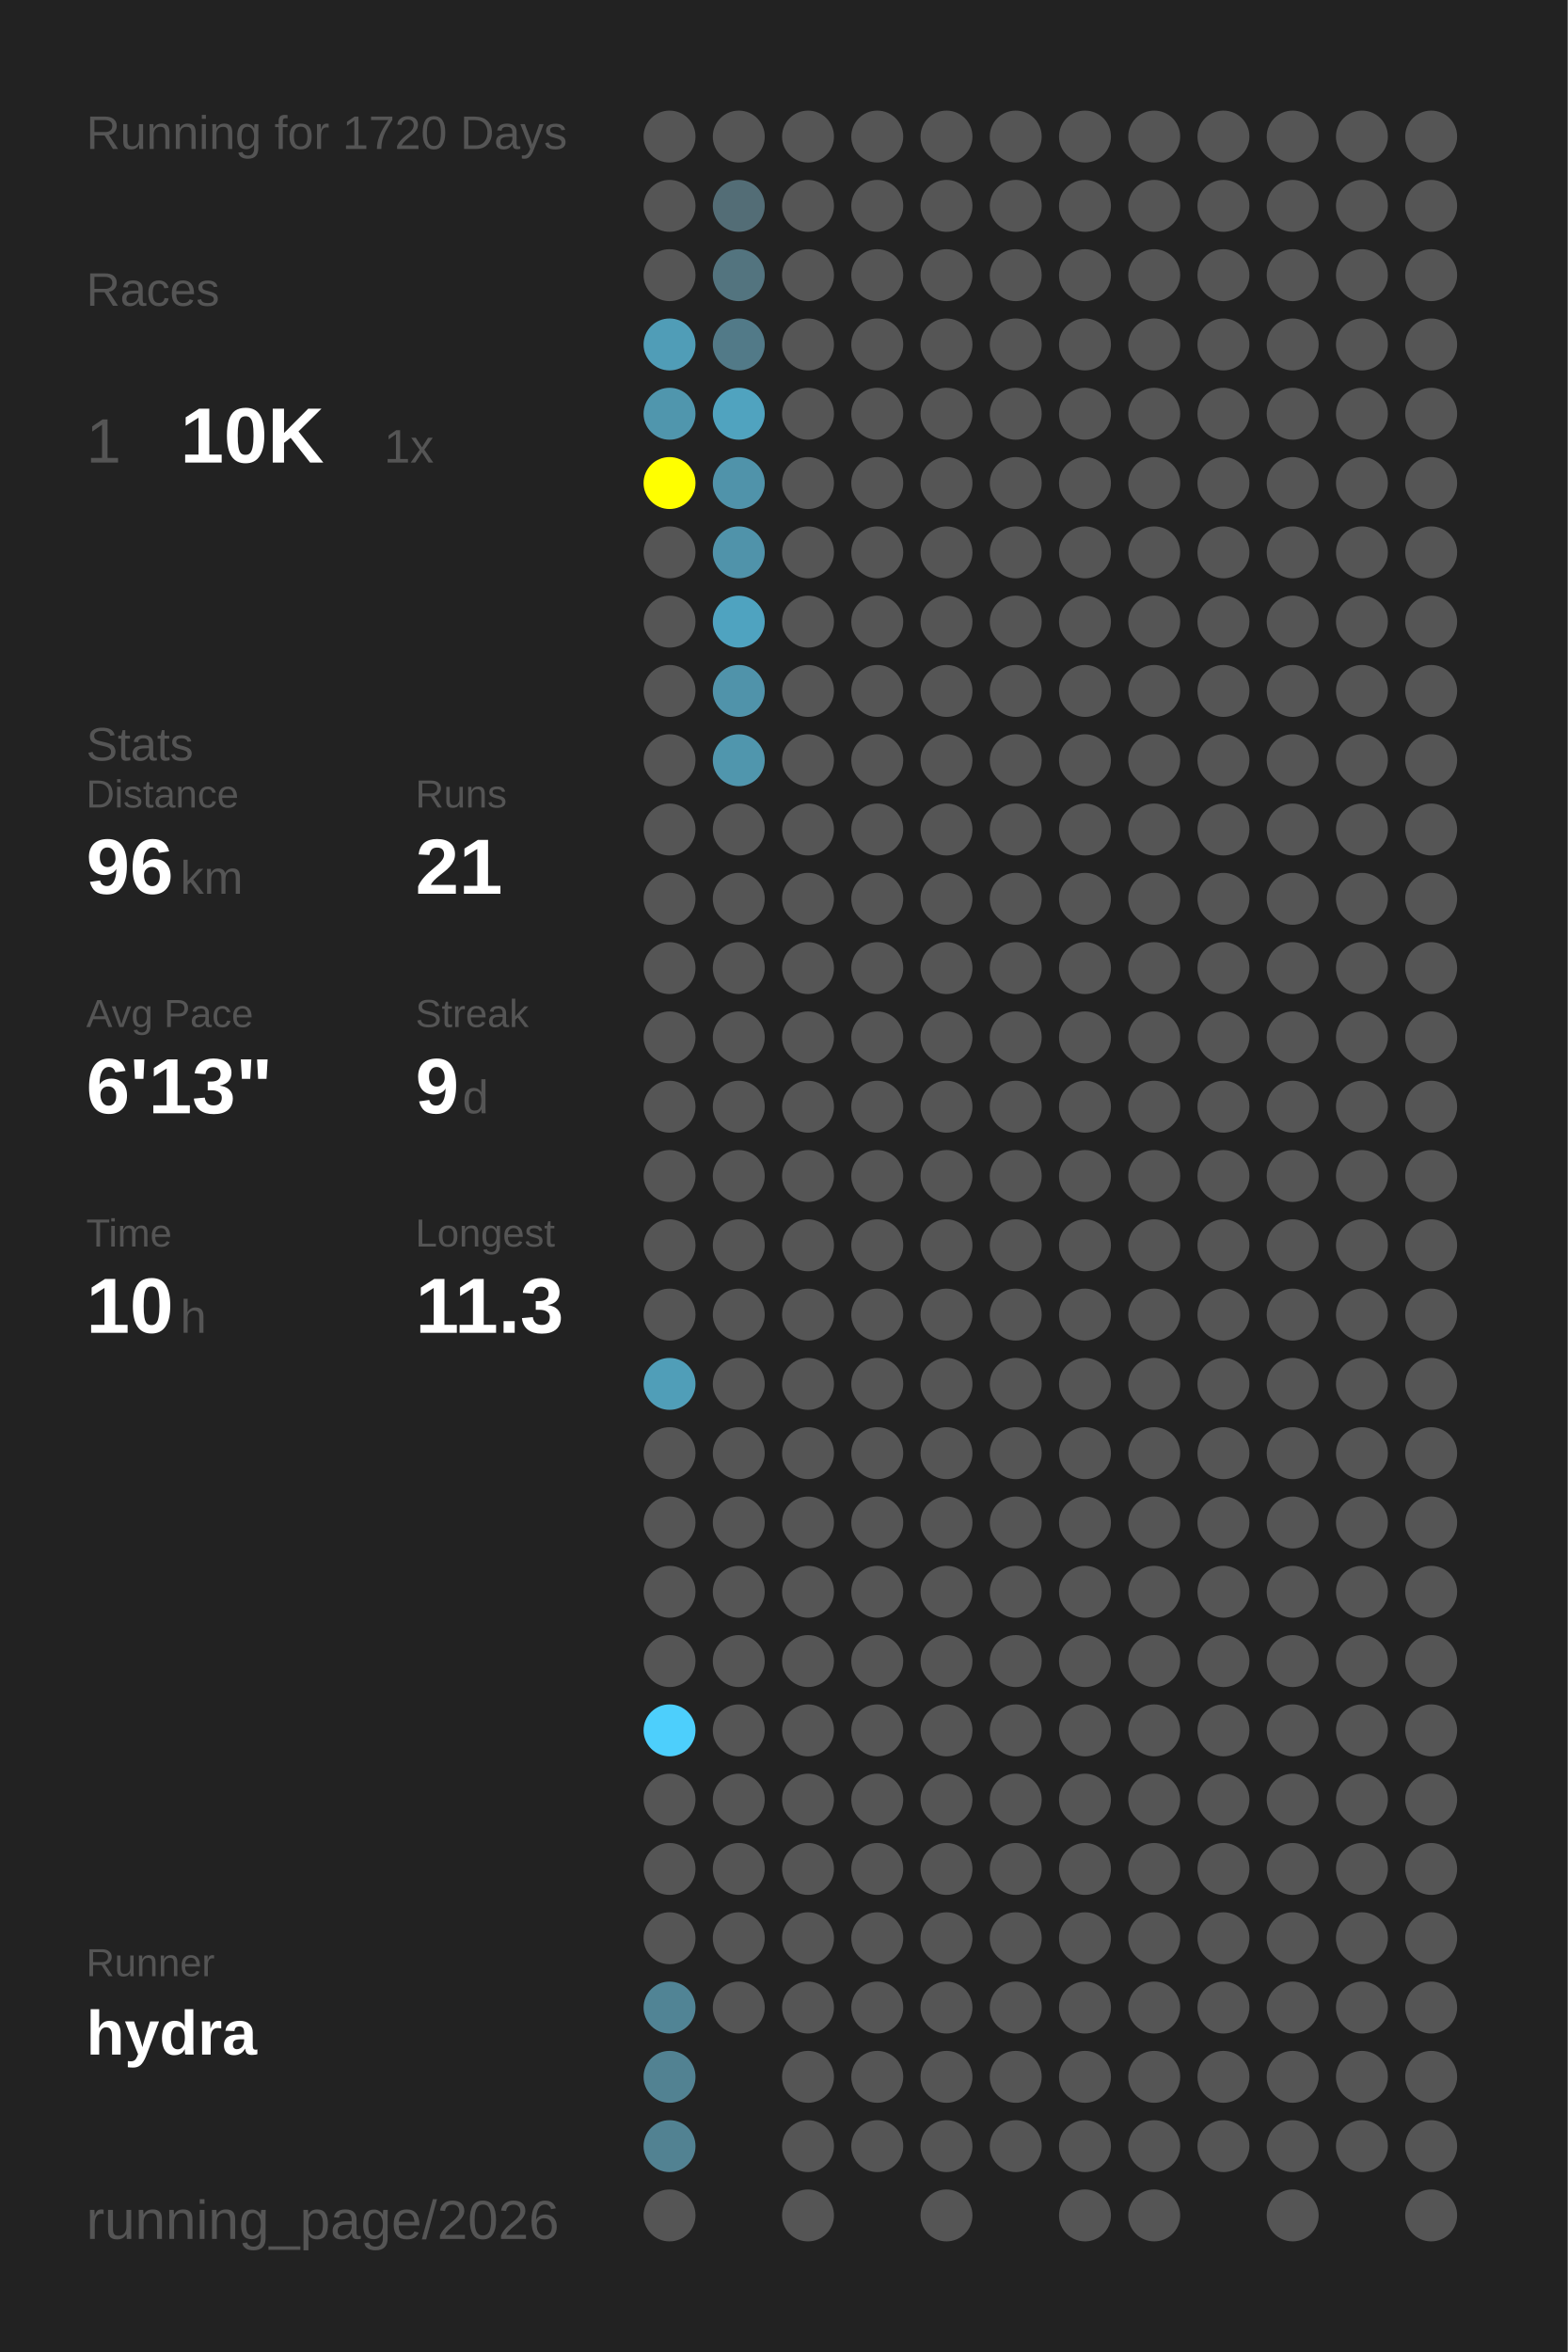
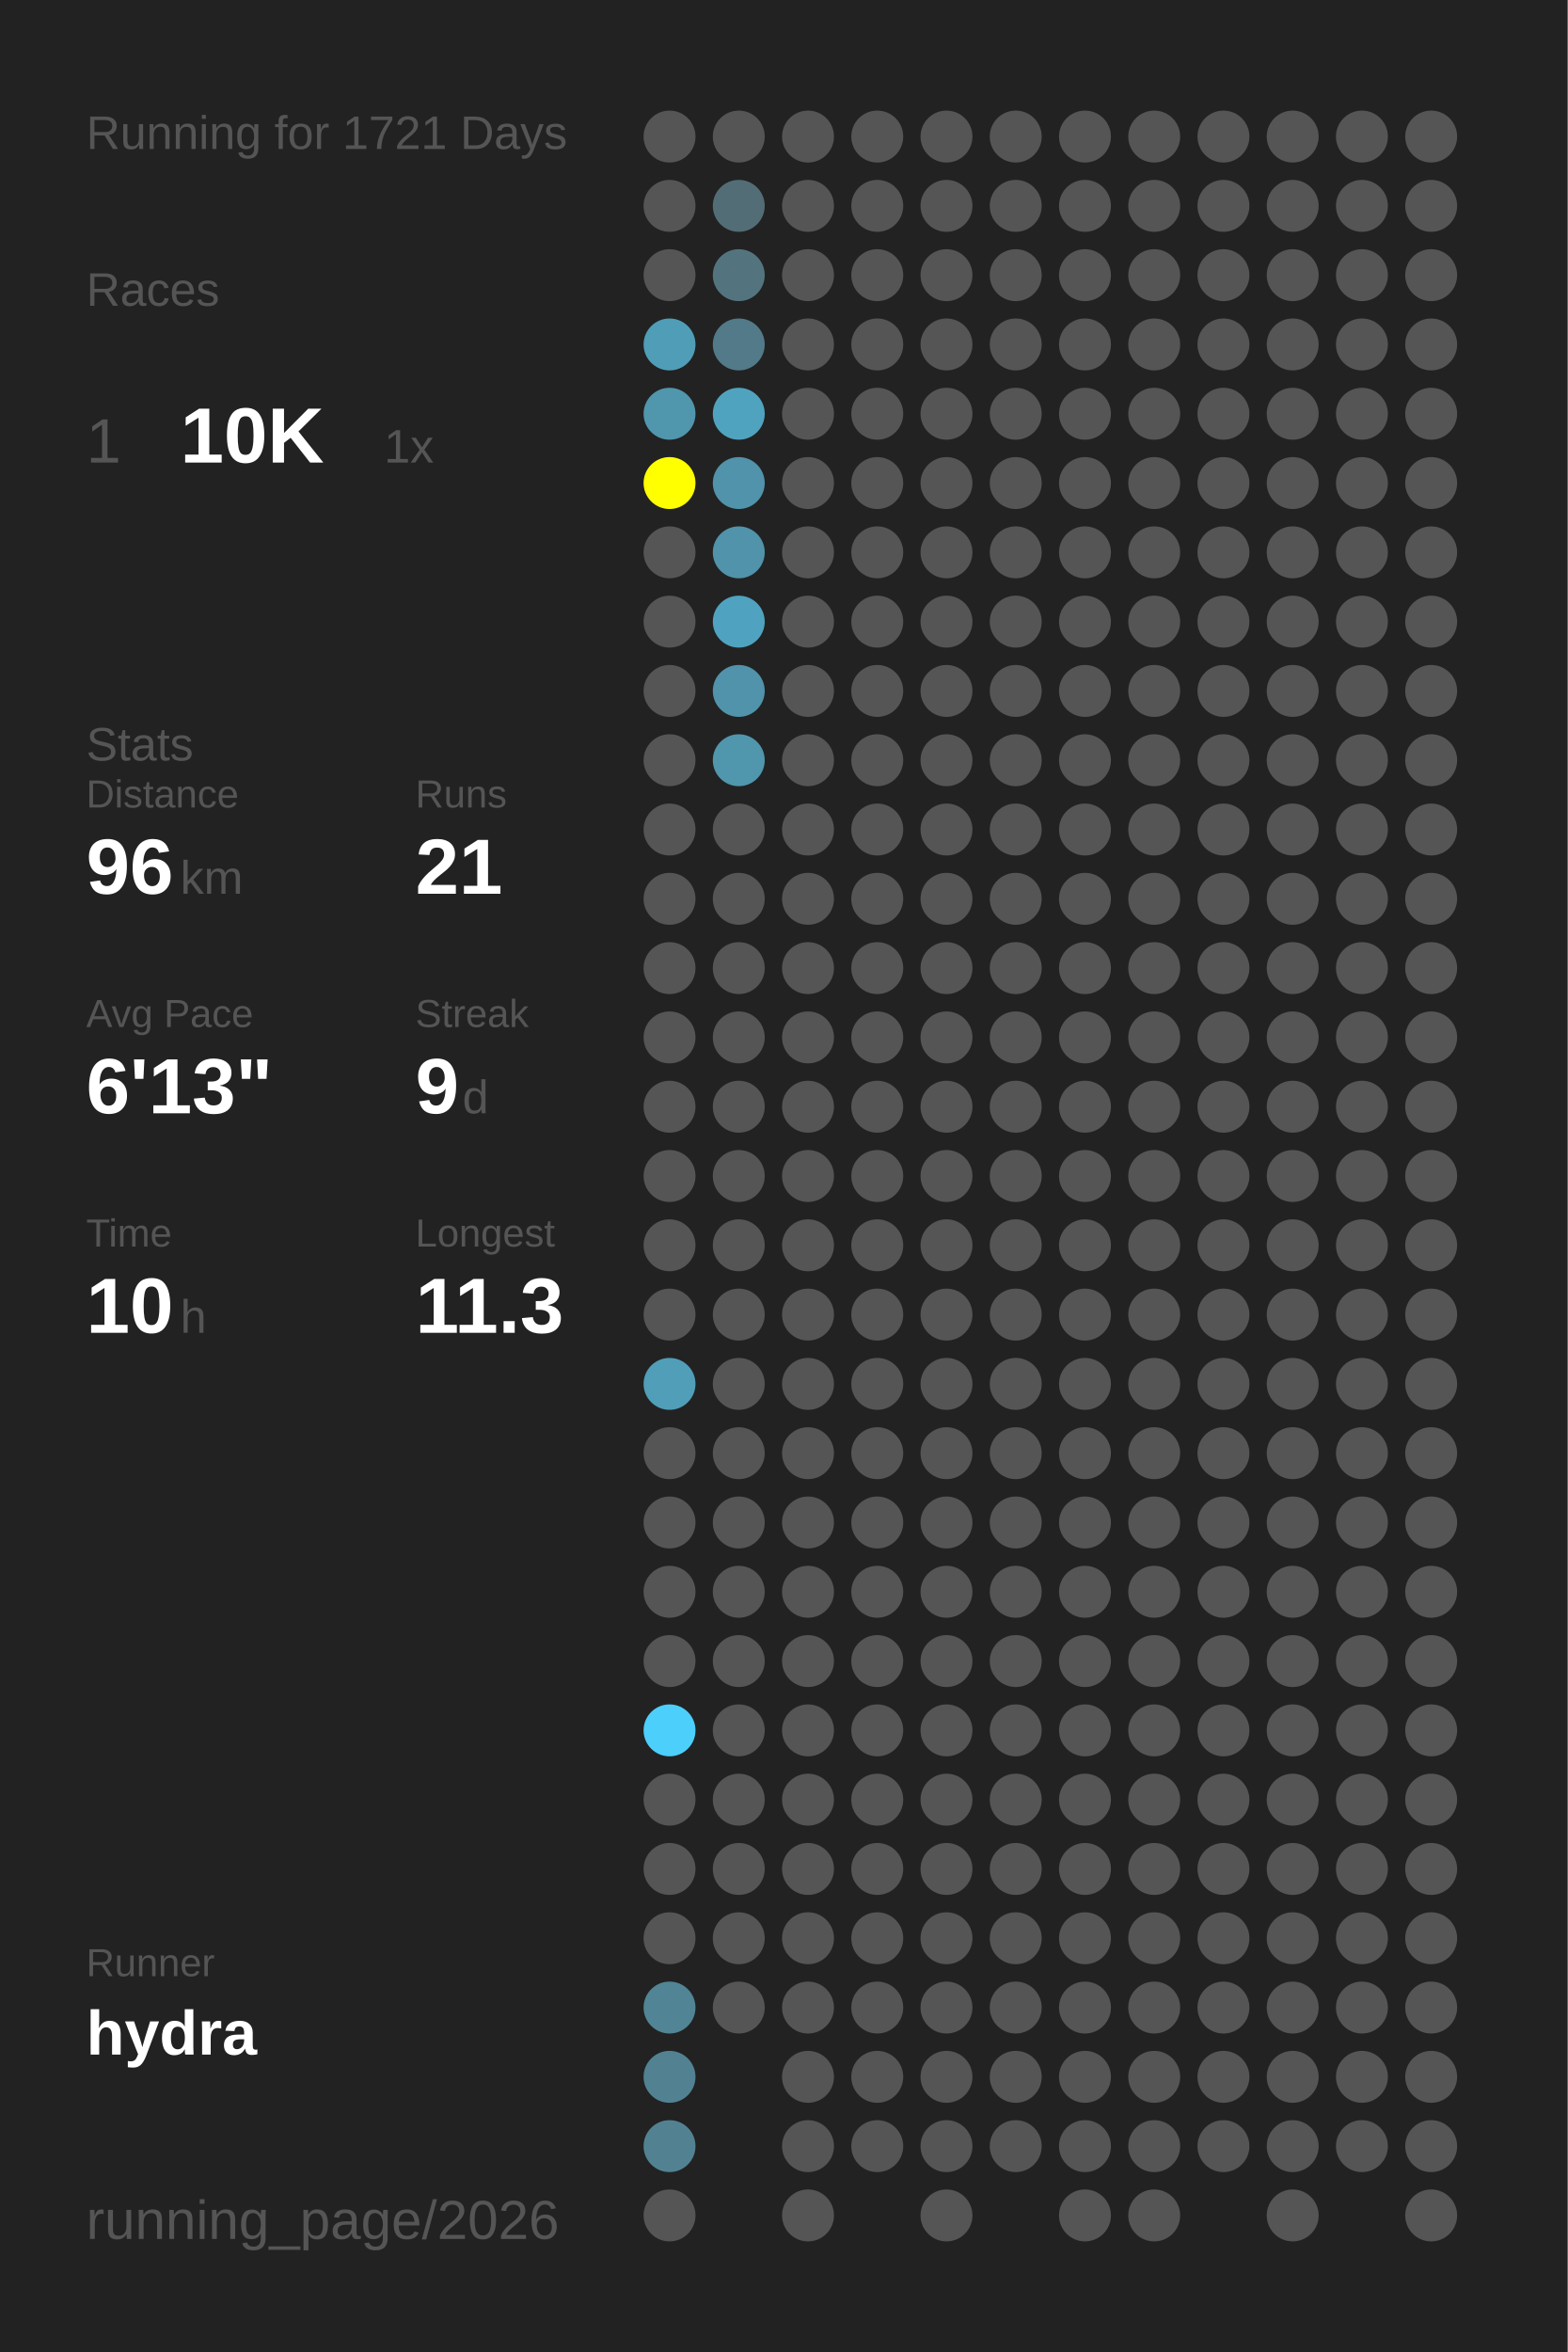
<svg xmlns="http://www.w3.org/2000/svg" baseProfile="full" height="300mm" version="1.1" viewBox="0,0,200,300" width="200mm">
  <defs />
  <rect fill="#222222" height="300" width="200" x="0" y="0" />
-   <text fill="#555555" style="font-size:6px; font-family:Arial;" x="11" y="19">Running for 1720 Days</text>
+   <text fill="#555555" style="font-size:6px; font-family:Arial;" x="11" y="19">Running for 1721 Days</text>
  <text fill="#555555" style="font-size:6px; font-family:Arial;" x="11" y="39">Races</text>
  <text fill="#555555" style="font-size:8px; font-family:Arial;" x="11" y="59">1</text>
  <text fill="#FFFFFF" style="font-size:10px; font-family:Arial; font-weight:bold;" x="23" y="59">10K</text>
  <text fill="#555555" style="font-size:6px; font-family:Arial;" x="49" y="59">1x</text>
  <text fill="#555555" style="font-size:6px; font-family:Arial;" x="11" y="97">Stats</text>
  <text fill="#555555" style="font-size:5px; font-family:Arial;" x="11" y="103">Distance</text>
  <text fill="#FFFFFF" style="font-size:10px; font-family:Arial; font-weight:bold;" x="11" y="114">96</text>
  <text fill="#555555" style="font-size:6px; font-family:Arial;" x="23" y="114">km</text>
  <text fill="#555555" style="font-size:5px; font-family:Arial;" x="53" y="103">Runs</text>
  <text fill="#FFFFFF" style="font-size:10px; font-family:Arial; font-weight:bold;" x="53" y="114">21</text>
  <text fill="#555555" style="font-size:5px; font-family:Arial;" x="11" y="131">Avg Pace</text>
  <text fill="#FFFFFF" style="font-size:10px; font-family:Arial; font-weight:bold;" x="11" y="142">6'13"</text>
  <text fill="#555555" style="font-size:5px; font-family:Arial;" x="53" y="131">Streak</text>
  <text fill="#FFFFFF" style="font-size:10px; font-family:Arial; font-weight:bold;" x="53" y="142">9</text>
  <text fill="#555555" style="font-size:6px; font-family:Arial;" x="59" y="142">d</text>
  <text fill="#555555" style="font-size:5px; font-family:Arial;" x="11" y="159">Time</text>
  <text fill="#FFFFFF" style="font-size:10px; font-family:Arial; font-weight:bold;" x="11" y="170">10</text>
  <text fill="#555555" style="font-size:6px; font-family:Arial;" x="23" y="170">h</text>
  <text fill="#555555" style="font-size:5px; font-family:Arial;" x="53" y="159">Longest</text>
  <text fill="#FFFFFF" style="font-size:10px; font-family:Arial; font-weight:bold;" x="53" y="170">11.3</text>
  <text fill="#555555" style="font-size:5px; font-family:Arial;" x="11" y="252.065">Runner</text>
  <text fill="#FFFFFF" style="font-size:8px; font-family:Arial; font-weight:bold;" x="11" y="262.065">hydra</text>
  <text fill="#555555" style="font-size:7px; font-family:Arial;" x="11" y="285.581">running_page/2026</text>
  <circle cx="85.417" cy="17.419" fill="#555555" r="3.312" />
  <circle cx="85.417" cy="26.258" fill="#555555" r="3.312" />
  <circle cx="85.417" cy="35.097" fill="#555555" r="3.312" />
  <circle cx="85.417" cy="43.935" fill="#509db7" r="3.312" />
  <circle cx="85.417" cy="52.774" fill="#5096ad" r="3.312" />
  <circle cx="85.417" cy="61.613" fill="#FFFF00" r="3.312" />
  <circle cx="85.417" cy="70.452" fill="#555555" r="3.312" />
  <circle cx="85.417" cy="79.29" fill="#555555" r="3.312" />
  <circle cx="85.417" cy="88.129" fill="#555555" r="3.312" />
  <circle cx="85.417" cy="96.968" fill="#555555" r="3.312" />
  <circle cx="85.417" cy="105.806" fill="#555555" r="3.312" />
  <circle cx="85.417" cy="114.645" fill="#555555" r="3.312" />
  <circle cx="85.417" cy="123.484" fill="#555555" r="3.312" />
  <circle cx="85.417" cy="132.323" fill="#555555" r="3.312" />
  <circle cx="85.417" cy="141.161" fill="#555555" r="3.312" />
  <circle cx="85.417" cy="150" fill="#555555" r="3.312" />
  <circle cx="85.417" cy="158.839" fill="#555555" r="3.312" />
  <circle cx="85.417" cy="167.677" fill="#555555" r="3.312" />
  <circle cx="85.417" cy="176.516" fill="#509eb8" r="3.312" />
  <circle cx="85.417" cy="185.355" fill="#555555" r="3.312" />
  <circle cx="85.417" cy="194.194" fill="#555555" r="3.312" />
  <circle cx="85.417" cy="203.032" fill="#555555" r="3.312" />
  <circle cx="85.417" cy="211.871" fill="#555555" r="3.312" />
  <circle cx="85.417" cy="220.71" fill="#4dcffc" r="3.312" />
  <circle cx="85.417" cy="229.548" fill="#555555" r="3.312" />
  <circle cx="85.417" cy="238.387" fill="#555555" r="3.312" />
  <circle cx="85.417" cy="247.226" fill="#555555" r="3.312" />
  <circle cx="85.417" cy="256.065" fill="#518495" r="3.312" />
  <circle cx="85.417" cy="264.903" fill="#528292" r="3.312" />
  <circle cx="85.417" cy="273.742" fill="#528292" r="3.312" />
  <circle cx="85.417" cy="282.581" fill="#555555" r="3.312" />
  <circle cx="94.25" cy="17.419" fill="#555555" r="3.312" />
  <circle cx="94.25" cy="26.258" fill="#536d76" r="3.312" />
  <circle cx="94.25" cy="35.097" fill="#53747f" r="3.312" />
  <circle cx="94.25" cy="43.935" fill="#527a88" r="3.312" />
  <circle cx="94.25" cy="52.774" fill="#50a3bf" r="3.312" />
  <circle cx="94.25" cy="61.613" fill="#5093aa" r="3.312" />
  <circle cx="94.25" cy="70.452" fill="#5093aa" r="3.312" />
  <circle cx="94.25" cy="79.29" fill="#4fa3c0" r="3.312" />
  <circle cx="94.25" cy="88.129" fill="#5093aa" r="3.312" />
  <circle cx="94.25" cy="96.968" fill="#5096ad" r="3.312" />
  <circle cx="94.25" cy="105.806" fill="#555555" r="3.312" />
  <circle cx="94.25" cy="114.645" fill="#555555" r="3.312" />
  <circle cx="94.25" cy="123.484" fill="#555555" r="3.312" />
  <circle cx="94.25" cy="132.323" fill="#555555" r="3.312" />
  <circle cx="94.25" cy="141.161" fill="#555555" r="3.312" />
  <circle cx="94.25" cy="150" fill="#555555" r="3.312" />
  <circle cx="94.25" cy="158.839" fill="#555555" r="3.312" />
  <circle cx="94.25" cy="167.677" fill="#555555" r="3.312" />
  <circle cx="94.25" cy="176.516" fill="#555555" r="3.312" />
  <circle cx="94.25" cy="185.355" fill="#555555" r="3.312" />
  <circle cx="94.25" cy="194.194" fill="#555555" r="3.312" />
  <circle cx="94.25" cy="203.032" fill="#555555" r="3.312" />
  <circle cx="94.25" cy="211.871" fill="#555555" r="3.312" />
  <circle cx="94.25" cy="220.71" fill="#555555" r="3.312" />
  <circle cx="94.25" cy="229.548" fill="#555555" r="3.312" />
  <circle cx="94.25" cy="238.387" fill="#555555" r="3.312" />
  <circle cx="94.25" cy="247.226" fill="#555555" r="3.312" />
  <circle cx="94.25" cy="256.065" fill="#555555" r="3.312" />
  <circle cx="103.083" cy="17.419" fill="#555555" r="3.312" />
  <circle cx="103.083" cy="26.258" fill="#555555" r="3.312" />
  <circle cx="103.083" cy="35.097" fill="#555555" r="3.312" />
  <circle cx="103.083" cy="43.935" fill="#555555" r="3.312" />
  <circle cx="103.083" cy="52.774" fill="#555555" r="3.312" />
  <circle cx="103.083" cy="61.613" fill="#555555" r="3.312" />
  <circle cx="103.083" cy="70.452" fill="#555555" r="3.312" />
  <circle cx="103.083" cy="79.29" fill="#555555" r="3.312" />
  <circle cx="103.083" cy="88.129" fill="#555555" r="3.312" />
  <circle cx="103.083" cy="96.968" fill="#555555" r="3.312" />
  <circle cx="103.083" cy="105.806" fill="#555555" r="3.312" />
  <circle cx="103.083" cy="114.645" fill="#555555" r="3.312" />
  <circle cx="103.083" cy="123.484" fill="#555555" r="3.312" />
  <circle cx="103.083" cy="132.323" fill="#555555" r="3.312" />
  <circle cx="103.083" cy="141.161" fill="#555555" r="3.312" />
  <circle cx="103.083" cy="150" fill="#555555" r="3.312" />
  <circle cx="103.083" cy="158.839" fill="#555555" r="3.312" />
  <circle cx="103.083" cy="167.677" fill="#555555" r="3.312" />
  <circle cx="103.083" cy="176.516" fill="#555555" r="3.312" />
  <circle cx="103.083" cy="185.355" fill="#555555" r="3.312" />
  <circle cx="103.083" cy="194.194" fill="#555555" r="3.312" />
  <circle cx="103.083" cy="203.032" fill="#555555" r="3.312" />
  <circle cx="103.083" cy="211.871" fill="#555555" r="3.312" />
  <circle cx="103.083" cy="220.71" fill="#555555" r="3.312" />
  <circle cx="103.083" cy="229.548" fill="#555555" r="3.312" />
  <circle cx="103.083" cy="238.387" fill="#555555" r="3.312" />
  <circle cx="103.083" cy="247.226" fill="#555555" r="3.312" />
  <circle cx="103.083" cy="256.065" fill="#555555" r="3.312" />
  <circle cx="103.083" cy="264.903" fill="#555555" r="3.312" />
  <circle cx="103.083" cy="273.742" fill="#555555" r="3.312" />
  <circle cx="103.083" cy="282.581" fill="#555555" r="3.312" />
  <circle cx="111.917" cy="17.419" fill="#555555" r="3.312" />
  <circle cx="111.917" cy="26.258" fill="#555555" r="3.312" />
  <circle cx="111.917" cy="35.097" fill="#555555" r="3.312" />
  <circle cx="111.917" cy="43.935" fill="#555555" r="3.312" />
  <circle cx="111.917" cy="52.774" fill="#555555" r="3.312" />
  <circle cx="111.917" cy="61.613" fill="#555555" r="3.312" />
  <circle cx="111.917" cy="70.452" fill="#555555" r="3.312" />
  <circle cx="111.917" cy="79.29" fill="#555555" r="3.312" />
  <circle cx="111.917" cy="88.129" fill="#555555" r="3.312" />
  <circle cx="111.917" cy="96.968" fill="#555555" r="3.312" />
  <circle cx="111.917" cy="105.806" fill="#555555" r="3.312" />
  <circle cx="111.917" cy="114.645" fill="#555555" r="3.312" />
  <circle cx="111.917" cy="123.484" fill="#555555" r="3.312" />
  <circle cx="111.917" cy="132.323" fill="#555555" r="3.312" />
  <circle cx="111.917" cy="141.161" fill="#555555" r="3.312" />
  <circle cx="111.917" cy="150" fill="#555555" r="3.312" />
  <circle cx="111.917" cy="158.839" fill="#555555" r="3.312" />
  <circle cx="111.917" cy="167.677" fill="#555555" r="3.312" />
  <circle cx="111.917" cy="176.516" fill="#555555" r="3.312" />
  <circle cx="111.917" cy="185.355" fill="#555555" r="3.312" />
  <circle cx="111.917" cy="194.194" fill="#555555" r="3.312" />
  <circle cx="111.917" cy="203.032" fill="#555555" r="3.312" />
  <circle cx="111.917" cy="211.871" fill="#555555" r="3.312" />
  <circle cx="111.917" cy="220.71" fill="#555555" r="3.312" />
  <circle cx="111.917" cy="229.548" fill="#555555" r="3.312" />
  <circle cx="111.917" cy="238.387" fill="#555555" r="3.312" />
  <circle cx="111.917" cy="247.226" fill="#555555" r="3.312" />
  <circle cx="111.917" cy="256.065" fill="#555555" r="3.312" />
  <circle cx="111.917" cy="264.903" fill="#555555" r="3.312" />
  <circle cx="111.917" cy="273.742" fill="#555555" r="3.312" />
  <circle cx="120.75" cy="17.419" fill="#555555" r="3.312" />
  <circle cx="120.75" cy="26.258" fill="#555555" r="3.312" />
  <circle cx="120.75" cy="35.097" fill="#555555" r="3.312" />
  <circle cx="120.75" cy="43.935" fill="#555555" r="3.312" />
  <circle cx="120.75" cy="52.774" fill="#555555" r="3.312" />
  <circle cx="120.75" cy="61.613" fill="#555555" r="3.312" />
  <circle cx="120.75" cy="70.452" fill="#555555" r="3.312" />
  <circle cx="120.75" cy="79.29" fill="#555555" r="3.312" />
  <circle cx="120.75" cy="88.129" fill="#555555" r="3.312" />
  <circle cx="120.75" cy="96.968" fill="#555555" r="3.312" />
  <circle cx="120.75" cy="105.806" fill="#555555" r="3.312" />
  <circle cx="120.75" cy="114.645" fill="#555555" r="3.312" />
  <circle cx="120.75" cy="123.484" fill="#555555" r="3.312" />
  <circle cx="120.75" cy="132.323" fill="#555555" r="3.312" />
  <circle cx="120.75" cy="141.161" fill="#555555" r="3.312" />
  <circle cx="120.75" cy="150" fill="#555555" r="3.312" />
  <circle cx="120.75" cy="158.839" fill="#555555" r="3.312" />
  <circle cx="120.75" cy="167.677" fill="#555555" r="3.312" />
  <circle cx="120.75" cy="176.516" fill="#555555" r="3.312" />
  <circle cx="120.75" cy="185.355" fill="#555555" r="3.312" />
  <circle cx="120.75" cy="194.194" fill="#555555" r="3.312" />
  <circle cx="120.75" cy="203.032" fill="#555555" r="3.312" />
  <circle cx="120.75" cy="211.871" fill="#555555" r="3.312" />
  <circle cx="120.75" cy="220.71" fill="#555555" r="3.312" />
  <circle cx="120.75" cy="229.548" fill="#555555" r="3.312" />
  <circle cx="120.75" cy="238.387" fill="#555555" r="3.312" />
  <circle cx="120.75" cy="247.226" fill="#555555" r="3.312" />
  <circle cx="120.75" cy="256.065" fill="#555555" r="3.312" />
  <circle cx="120.75" cy="264.903" fill="#555555" r="3.312" />
  <circle cx="120.75" cy="273.742" fill="#555555" r="3.312" />
  <circle cx="120.75" cy="282.581" fill="#555555" r="3.312" />
  <circle cx="129.583" cy="17.419" fill="#555555" r="3.312" />
  <circle cx="129.583" cy="26.258" fill="#555555" r="3.312" />
  <circle cx="129.583" cy="35.097" fill="#555555" r="3.312" />
  <circle cx="129.583" cy="43.935" fill="#555555" r="3.312" />
  <circle cx="129.583" cy="52.774" fill="#555555" r="3.312" />
  <circle cx="129.583" cy="61.613" fill="#555555" r="3.312" />
  <circle cx="129.583" cy="70.452" fill="#555555" r="3.312" />
  <circle cx="129.583" cy="79.29" fill="#555555" r="3.312" />
  <circle cx="129.583" cy="88.129" fill="#555555" r="3.312" />
  <circle cx="129.583" cy="96.968" fill="#555555" r="3.312" />
  <circle cx="129.583" cy="105.806" fill="#555555" r="3.312" />
  <circle cx="129.583" cy="114.645" fill="#555555" r="3.312" />
  <circle cx="129.583" cy="123.484" fill="#555555" r="3.312" />
  <circle cx="129.583" cy="132.323" fill="#555555" r="3.312" />
  <circle cx="129.583" cy="141.161" fill="#555555" r="3.312" />
  <circle cx="129.583" cy="150" fill="#555555" r="3.312" />
  <circle cx="129.583" cy="158.839" fill="#555555" r="3.312" />
  <circle cx="129.583" cy="167.677" fill="#555555" r="3.312" />
  <circle cx="129.583" cy="176.516" fill="#555555" r="3.312" />
  <circle cx="129.583" cy="185.355" fill="#555555" r="3.312" />
  <circle cx="129.583" cy="194.194" fill="#555555" r="3.312" />
  <circle cx="129.583" cy="203.032" fill="#555555" r="3.312" />
  <circle cx="129.583" cy="211.871" fill="#555555" r="3.312" />
  <circle cx="129.583" cy="220.71" fill="#555555" r="3.312" />
  <circle cx="129.583" cy="229.548" fill="#555555" r="3.312" />
  <circle cx="129.583" cy="238.387" fill="#555555" r="3.312" />
  <circle cx="129.583" cy="247.226" fill="#555555" r="3.312" />
  <circle cx="129.583" cy="256.065" fill="#555555" r="3.312" />
  <circle cx="129.583" cy="264.903" fill="#555555" r="3.312" />
  <circle cx="129.583" cy="273.742" fill="#555555" r="3.312" />
  <circle cx="138.417" cy="17.419" fill="#555555" r="3.312" />
  <circle cx="138.417" cy="26.258" fill="#555555" r="3.312" />
  <circle cx="138.417" cy="35.097" fill="#555555" r="3.312" />
  <circle cx="138.417" cy="43.935" fill="#555555" r="3.312" />
  <circle cx="138.417" cy="52.774" fill="#555555" r="3.312" />
  <circle cx="138.417" cy="61.613" fill="#555555" r="3.312" />
  <circle cx="138.417" cy="70.452" fill="#555555" r="3.312" />
  <circle cx="138.417" cy="79.29" fill="#555555" r="3.312" />
  <circle cx="138.417" cy="88.129" fill="#555555" r="3.312" />
  <circle cx="138.417" cy="96.968" fill="#555555" r="3.312" />
  <circle cx="138.417" cy="105.806" fill="#555555" r="3.312" />
  <circle cx="138.417" cy="114.645" fill="#555555" r="3.312" />
  <circle cx="138.417" cy="123.484" fill="#555555" r="3.312" />
  <circle cx="138.417" cy="132.323" fill="#555555" r="3.312" />
  <circle cx="138.417" cy="141.161" fill="#555555" r="3.312" />
  <circle cx="138.417" cy="150" fill="#555555" r="3.312" />
  <circle cx="138.417" cy="158.839" fill="#555555" r="3.312" />
  <circle cx="138.417" cy="167.677" fill="#555555" r="3.312" />
  <circle cx="138.417" cy="176.516" fill="#555555" r="3.312" />
  <circle cx="138.417" cy="185.355" fill="#555555" r="3.312" />
  <circle cx="138.417" cy="194.194" fill="#555555" r="3.312" />
  <circle cx="138.417" cy="203.032" fill="#555555" r="3.312" />
  <circle cx="138.417" cy="211.871" fill="#555555" r="3.312" />
  <circle cx="138.417" cy="220.71" fill="#555555" r="3.312" />
  <circle cx="138.417" cy="229.548" fill="#555555" r="3.312" />
  <circle cx="138.417" cy="238.387" fill="#555555" r="3.312" />
  <circle cx="138.417" cy="247.226" fill="#555555" r="3.312" />
  <circle cx="138.417" cy="256.065" fill="#555555" r="3.312" />
  <circle cx="138.417" cy="264.903" fill="#555555" r="3.312" />
  <circle cx="138.417" cy="273.742" fill="#555555" r="3.312" />
  <circle cx="138.417" cy="282.581" fill="#555555" r="3.312" />
  <circle cx="147.25" cy="17.419" fill="#555555" r="3.312" />
  <circle cx="147.25" cy="26.258" fill="#555555" r="3.312" />
  <circle cx="147.25" cy="35.097" fill="#555555" r="3.312" />
  <circle cx="147.25" cy="43.935" fill="#555555" r="3.312" />
  <circle cx="147.25" cy="52.774" fill="#555555" r="3.312" />
  <circle cx="147.25" cy="61.613" fill="#555555" r="3.312" />
  <circle cx="147.25" cy="70.452" fill="#555555" r="3.312" />
  <circle cx="147.25" cy="79.29" fill="#555555" r="3.312" />
  <circle cx="147.25" cy="88.129" fill="#555555" r="3.312" />
  <circle cx="147.25" cy="96.968" fill="#555555" r="3.312" />
  <circle cx="147.25" cy="105.806" fill="#555555" r="3.312" />
  <circle cx="147.25" cy="114.645" fill="#555555" r="3.312" />
  <circle cx="147.25" cy="123.484" fill="#555555" r="3.312" />
  <circle cx="147.25" cy="132.323" fill="#555555" r="3.312" />
  <circle cx="147.25" cy="141.161" fill="#555555" r="3.312" />
  <circle cx="147.25" cy="150" fill="#555555" r="3.312" />
  <circle cx="147.25" cy="158.839" fill="#555555" r="3.312" />
  <circle cx="147.25" cy="167.677" fill="#555555" r="3.312" />
  <circle cx="147.25" cy="176.516" fill="#555555" r="3.312" />
  <circle cx="147.25" cy="185.355" fill="#555555" r="3.312" />
  <circle cx="147.25" cy="194.194" fill="#555555" r="3.312" />
  <circle cx="147.25" cy="203.032" fill="#555555" r="3.312" />
  <circle cx="147.25" cy="211.871" fill="#555555" r="3.312" />
  <circle cx="147.25" cy="220.71" fill="#555555" r="3.312" />
  <circle cx="147.25" cy="229.548" fill="#555555" r="3.312" />
  <circle cx="147.25" cy="238.387" fill="#555555" r="3.312" />
  <circle cx="147.25" cy="247.226" fill="#555555" r="3.312" />
  <circle cx="147.25" cy="256.065" fill="#555555" r="3.312" />
  <circle cx="147.25" cy="264.903" fill="#555555" r="3.312" />
  <circle cx="147.25" cy="273.742" fill="#555555" r="3.312" />
  <circle cx="147.25" cy="282.581" fill="#555555" r="3.312" />
  <circle cx="156.083" cy="17.419" fill="#555555" r="3.312" />
  <circle cx="156.083" cy="26.258" fill="#555555" r="3.312" />
  <circle cx="156.083" cy="35.097" fill="#555555" r="3.312" />
  <circle cx="156.083" cy="43.935" fill="#555555" r="3.312" />
  <circle cx="156.083" cy="52.774" fill="#555555" r="3.312" />
  <circle cx="156.083" cy="61.613" fill="#555555" r="3.312" />
  <circle cx="156.083" cy="70.452" fill="#555555" r="3.312" />
  <circle cx="156.083" cy="79.29" fill="#555555" r="3.312" />
  <circle cx="156.083" cy="88.129" fill="#555555" r="3.312" />
  <circle cx="156.083" cy="96.968" fill="#555555" r="3.312" />
  <circle cx="156.083" cy="105.806" fill="#555555" r="3.312" />
  <circle cx="156.083" cy="114.645" fill="#555555" r="3.312" />
  <circle cx="156.083" cy="123.484" fill="#555555" r="3.312" />
  <circle cx="156.083" cy="132.323" fill="#555555" r="3.312" />
  <circle cx="156.083" cy="141.161" fill="#555555" r="3.312" />
  <circle cx="156.083" cy="150" fill="#555555" r="3.312" />
  <circle cx="156.083" cy="158.839" fill="#555555" r="3.312" />
  <circle cx="156.083" cy="167.677" fill="#555555" r="3.312" />
  <circle cx="156.083" cy="176.516" fill="#555555" r="3.312" />
  <circle cx="156.083" cy="185.355" fill="#555555" r="3.312" />
  <circle cx="156.083" cy="194.194" fill="#555555" r="3.312" />
  <circle cx="156.083" cy="203.032" fill="#555555" r="3.312" />
  <circle cx="156.083" cy="211.871" fill="#555555" r="3.312" />
  <circle cx="156.083" cy="220.71" fill="#555555" r="3.312" />
  <circle cx="156.083" cy="229.548" fill="#555555" r="3.312" />
  <circle cx="156.083" cy="238.387" fill="#555555" r="3.312" />
  <circle cx="156.083" cy="247.226" fill="#555555" r="3.312" />
  <circle cx="156.083" cy="256.065" fill="#555555" r="3.312" />
  <circle cx="156.083" cy="264.903" fill="#555555" r="3.312" />
  <circle cx="156.083" cy="273.742" fill="#555555" r="3.312" />
  <circle cx="164.917" cy="17.419" fill="#555555" r="3.312" />
  <circle cx="164.917" cy="26.258" fill="#555555" r="3.312" />
  <circle cx="164.917" cy="35.097" fill="#555555" r="3.312" />
  <circle cx="164.917" cy="43.935" fill="#555555" r="3.312" />
  <circle cx="164.917" cy="52.774" fill="#555555" r="3.312" />
  <circle cx="164.917" cy="61.613" fill="#555555" r="3.312" />
  <circle cx="164.917" cy="70.452" fill="#555555" r="3.312" />
  <circle cx="164.917" cy="79.29" fill="#555555" r="3.312" />
  <circle cx="164.917" cy="88.129" fill="#555555" r="3.312" />
  <circle cx="164.917" cy="96.968" fill="#555555" r="3.312" />
  <circle cx="164.917" cy="105.806" fill="#555555" r="3.312" />
  <circle cx="164.917" cy="114.645" fill="#555555" r="3.312" />
  <circle cx="164.917" cy="123.484" fill="#555555" r="3.312" />
  <circle cx="164.917" cy="132.323" fill="#555555" r="3.312" />
  <circle cx="164.917" cy="141.161" fill="#555555" r="3.312" />
  <circle cx="164.917" cy="150" fill="#555555" r="3.312" />
  <circle cx="164.917" cy="158.839" fill="#555555" r="3.312" />
  <circle cx="164.917" cy="167.677" fill="#555555" r="3.312" />
  <circle cx="164.917" cy="176.516" fill="#555555" r="3.312" />
  <circle cx="164.917" cy="185.355" fill="#555555" r="3.312" />
  <circle cx="164.917" cy="194.194" fill="#555555" r="3.312" />
  <circle cx="164.917" cy="203.032" fill="#555555" r="3.312" />
  <circle cx="164.917" cy="211.871" fill="#555555" r="3.312" />
  <circle cx="164.917" cy="220.71" fill="#555555" r="3.312" />
  <circle cx="164.917" cy="229.548" fill="#555555" r="3.312" />
  <circle cx="164.917" cy="238.387" fill="#555555" r="3.312" />
  <circle cx="164.917" cy="247.226" fill="#555555" r="3.312" />
  <circle cx="164.917" cy="256.065" fill="#555555" r="3.312" />
  <circle cx="164.917" cy="264.903" fill="#555555" r="3.312" />
  <circle cx="164.917" cy="273.742" fill="#555555" r="3.312" />
  <circle cx="164.917" cy="282.581" fill="#555555" r="3.312" />
  <circle cx="173.75" cy="17.419" fill="#555555" r="3.312" />
  <circle cx="173.75" cy="26.258" fill="#555555" r="3.312" />
  <circle cx="173.75" cy="35.097" fill="#555555" r="3.312" />
  <circle cx="173.75" cy="43.935" fill="#555555" r="3.312" />
  <circle cx="173.75" cy="52.774" fill="#555555" r="3.312" />
  <circle cx="173.75" cy="61.613" fill="#555555" r="3.312" />
  <circle cx="173.75" cy="70.452" fill="#555555" r="3.312" />
  <circle cx="173.75" cy="79.29" fill="#555555" r="3.312" />
  <circle cx="173.75" cy="88.129" fill="#555555" r="3.312" />
  <circle cx="173.75" cy="96.968" fill="#555555" r="3.312" />
  <circle cx="173.75" cy="105.806" fill="#555555" r="3.312" />
  <circle cx="173.75" cy="114.645" fill="#555555" r="3.312" />
  <circle cx="173.75" cy="123.484" fill="#555555" r="3.312" />
  <circle cx="173.75" cy="132.323" fill="#555555" r="3.312" />
  <circle cx="173.75" cy="141.161" fill="#555555" r="3.312" />
  <circle cx="173.75" cy="150" fill="#555555" r="3.312" />
  <circle cx="173.75" cy="158.839" fill="#555555" r="3.312" />
  <circle cx="173.75" cy="167.677" fill="#555555" r="3.312" />
  <circle cx="173.75" cy="176.516" fill="#555555" r="3.312" />
  <circle cx="173.75" cy="185.355" fill="#555555" r="3.312" />
  <circle cx="173.75" cy="194.194" fill="#555555" r="3.312" />
  <circle cx="173.75" cy="203.032" fill="#555555" r="3.312" />
  <circle cx="173.75" cy="211.871" fill="#555555" r="3.312" />
  <circle cx="173.75" cy="220.71" fill="#555555" r="3.312" />
  <circle cx="173.75" cy="229.548" fill="#555555" r="3.312" />
  <circle cx="173.75" cy="238.387" fill="#555555" r="3.312" />
  <circle cx="173.75" cy="247.226" fill="#555555" r="3.312" />
  <circle cx="173.75" cy="256.065" fill="#555555" r="3.312" />
  <circle cx="173.75" cy="264.903" fill="#555555" r="3.312" />
  <circle cx="173.75" cy="273.742" fill="#555555" r="3.312" />
  <circle cx="182.583" cy="17.419" fill="#555555" r="3.312" />
  <circle cx="182.583" cy="26.258" fill="#555555" r="3.312" />
  <circle cx="182.583" cy="35.097" fill="#555555" r="3.312" />
  <circle cx="182.583" cy="43.935" fill="#555555" r="3.312" />
  <circle cx="182.583" cy="52.774" fill="#555555" r="3.312" />
  <circle cx="182.583" cy="61.613" fill="#555555" r="3.312" />
  <circle cx="182.583" cy="70.452" fill="#555555" r="3.312" />
  <circle cx="182.583" cy="79.29" fill="#555555" r="3.312" />
  <circle cx="182.583" cy="88.129" fill="#555555" r="3.312" />
  <circle cx="182.583" cy="96.968" fill="#555555" r="3.312" />
  <circle cx="182.583" cy="105.806" fill="#555555" r="3.312" />
  <circle cx="182.583" cy="114.645" fill="#555555" r="3.312" />
  <circle cx="182.583" cy="123.484" fill="#555555" r="3.312" />
  <circle cx="182.583" cy="132.323" fill="#555555" r="3.312" />
  <circle cx="182.583" cy="141.161" fill="#555555" r="3.312" />
  <circle cx="182.583" cy="150" fill="#555555" r="3.312" />
  <circle cx="182.583" cy="158.839" fill="#555555" r="3.312" />
  <circle cx="182.583" cy="167.677" fill="#555555" r="3.312" />
  <circle cx="182.583" cy="176.516" fill="#555555" r="3.312" />
  <circle cx="182.583" cy="185.355" fill="#555555" r="3.312" />
  <circle cx="182.583" cy="194.194" fill="#555555" r="3.312" />
  <circle cx="182.583" cy="203.032" fill="#555555" r="3.312" />
  <circle cx="182.583" cy="211.871" fill="#555555" r="3.312" />
  <circle cx="182.583" cy="220.71" fill="#555555" r="3.312" />
  <circle cx="182.583" cy="229.548" fill="#555555" r="3.312" />
  <circle cx="182.583" cy="238.387" fill="#555555" r="3.312" />
  <circle cx="182.583" cy="247.226" fill="#555555" r="3.312" />
  <circle cx="182.583" cy="256.065" fill="#555555" r="3.312" />
  <circle cx="182.583" cy="264.903" fill="#555555" r="3.312" />
  <circle cx="182.583" cy="273.742" fill="#555555" r="3.312" />
  <circle cx="182.583" cy="282.581" fill="#555555" r="3.312" />
</svg>
